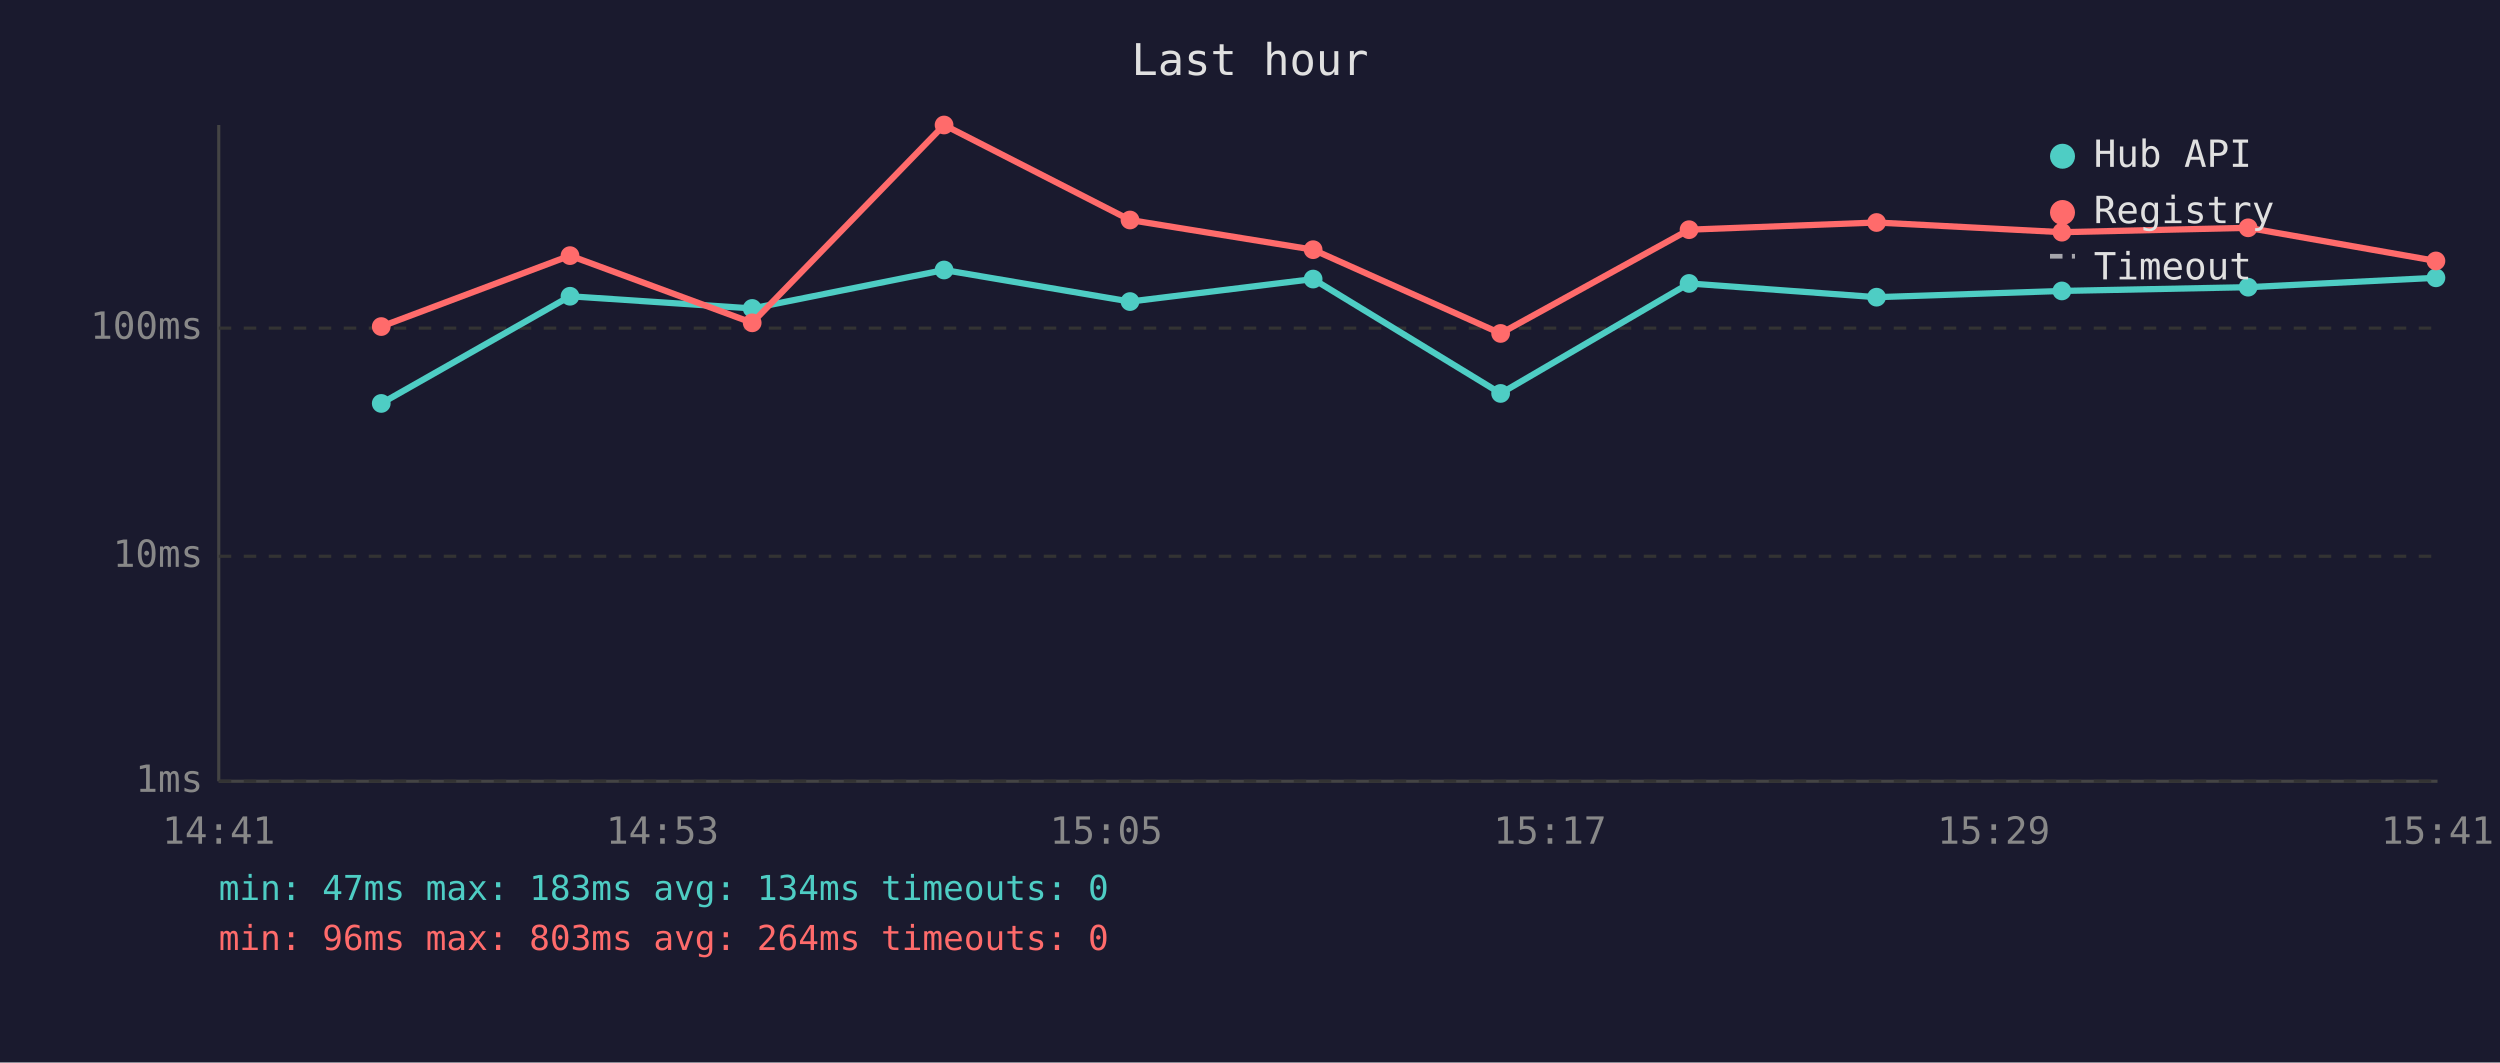
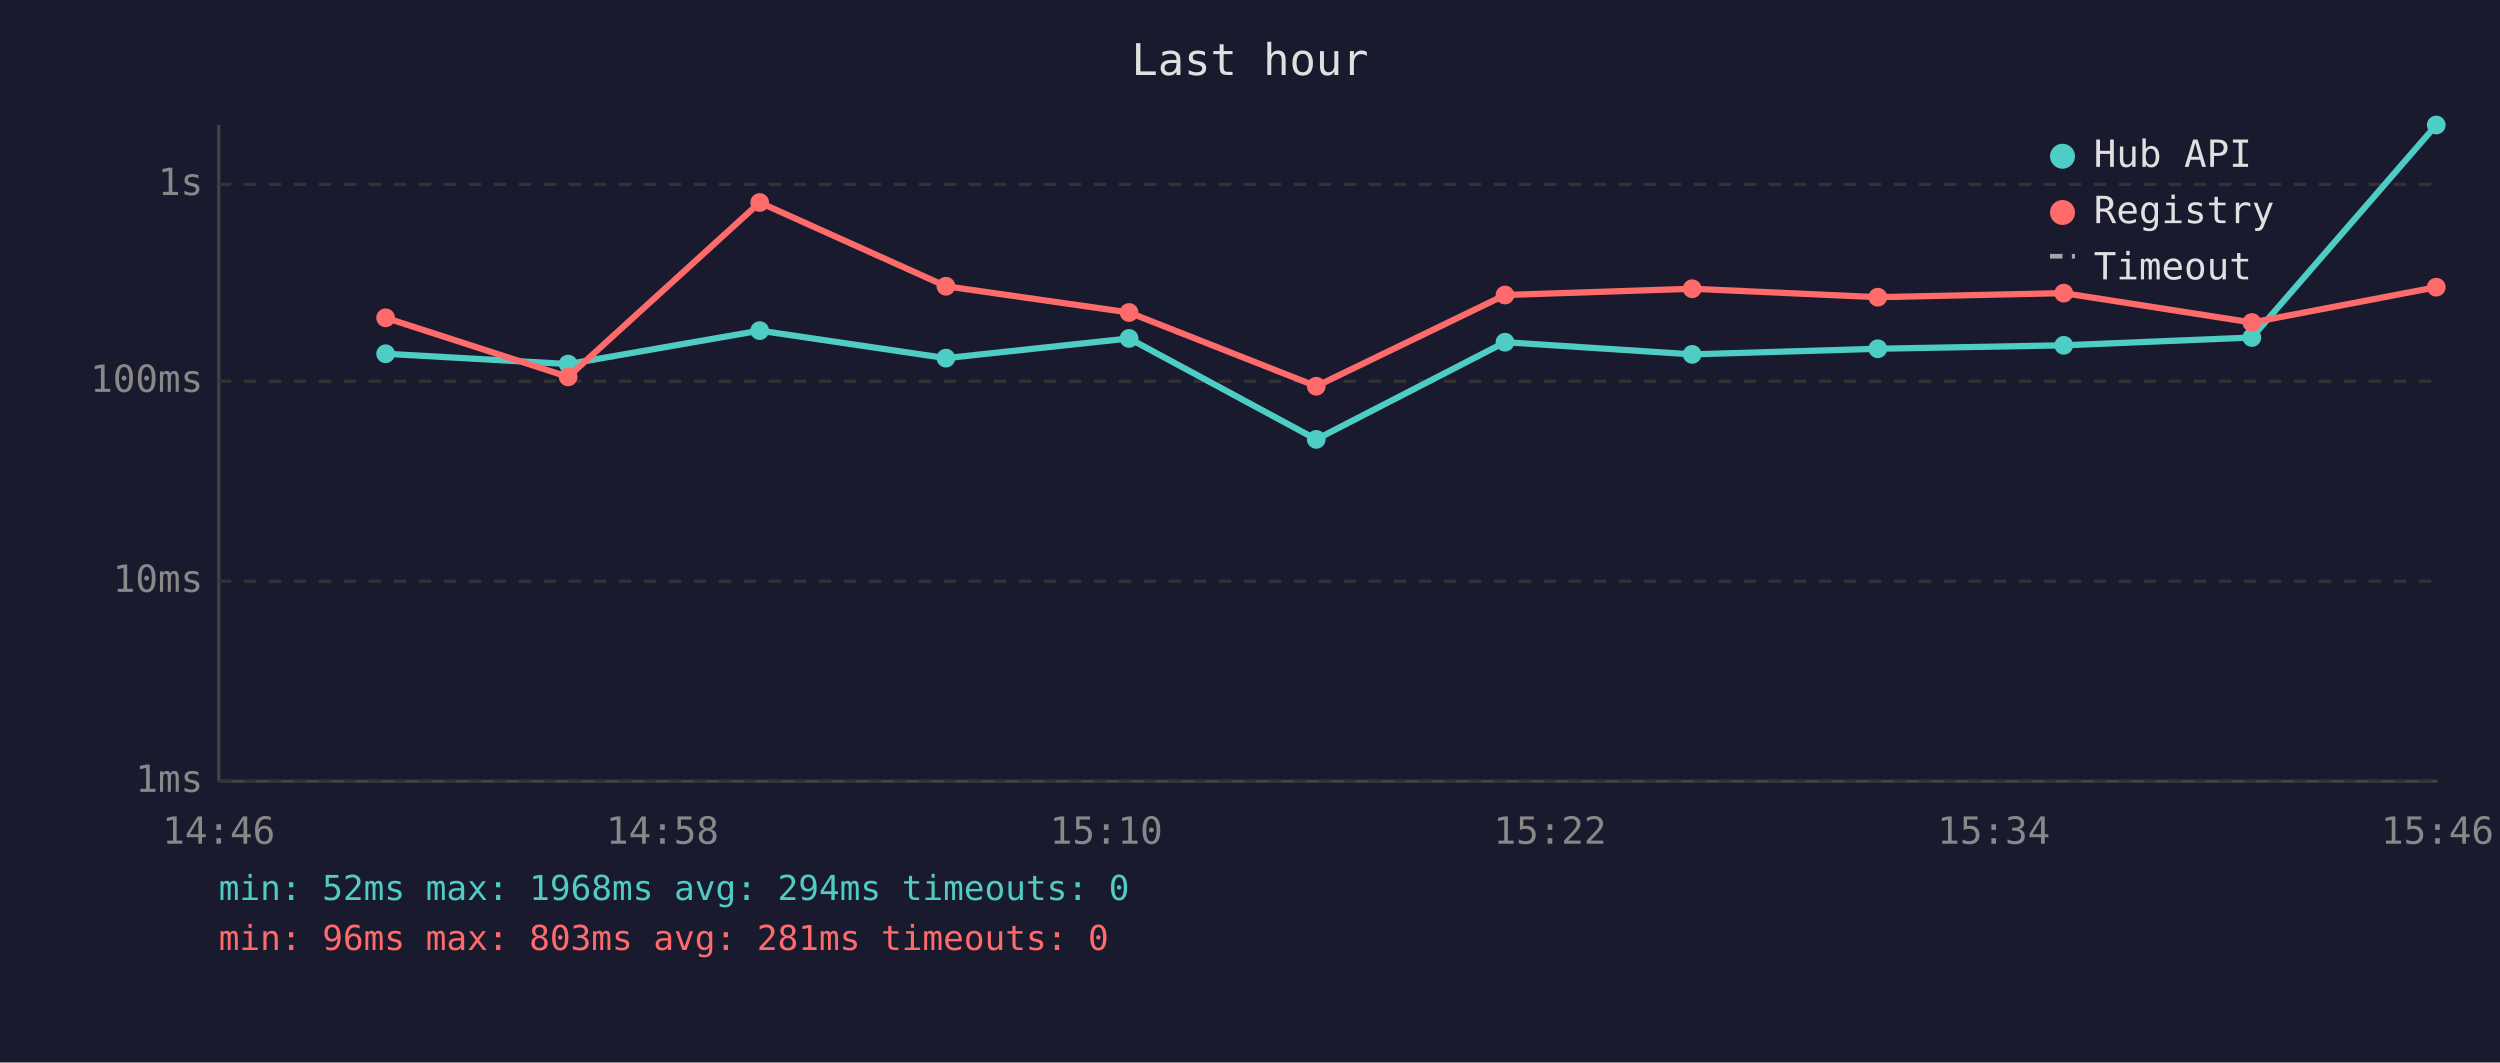
<svg xmlns="http://www.w3.org/2000/svg" viewBox="0 0 800 340" font-family="monospace" font-size="12">
  <rect width="800" height="340" fill="#1a1a2e" />
  <text x="400" y="24" fill="#e0e0e0" font-size="14" text-anchor="middle">Last hour</text>
  <line x1="70" y1="40" x2="70" y2="250" stroke="#444" stroke-width="1" />
  <line x1="70" y1="250" x2="780" y2="250" stroke="#444" stroke-width="1" />
  <line x1="70" y1="250" x2="780" y2="250" stroke="#333" stroke-width="1" stroke-dasharray="4" />
  <text x="65" y="250" fill="#888" text-anchor="end" dominant-baseline="middle">1ms</text>
-   <line x1="70" y1="178" x2="780" y2="178" stroke="#333" stroke-width="1" stroke-dasharray="4" />
-   <text x="65" y="178" fill="#888" text-anchor="end" dominant-baseline="middle">10ms</text>
-   <line x1="70" y1="105" x2="780" y2="105" stroke="#333" stroke-width="1" stroke-dasharray="4" />
-   <text x="65" y="105" fill="#888" text-anchor="end" dominant-baseline="middle">100ms</text>
-   <text x="70" y="270" fill="#888" text-anchor="middle">14:41</text>
-   <text x="212" y="270" fill="#888" text-anchor="middle">14:53</text>
-   <text x="354" y="270" fill="#888" text-anchor="middle">15:05</text>
-   <text x="496" y="270" fill="#888" text-anchor="middle">15:17</text>
-   <text x="638" y="270" fill="#888" text-anchor="middle">15:29</text>
-   <text x="780" y="270" fill="#888" text-anchor="middle">15:41</text>
-   <polyline points="122.0,129.1 182.4,94.8 240.7,98.7 302.1,86.4 361.6,96.5 420.2,89.3 480.2,125.9 540.5,90.7 600.5,95.1 659.8,93.1 719.4,91.9 779.5,88.9" fill="none" stroke="#4ecdc4" stroke-width="2" opacity="1" />
-   <circle cx="122.0" cy="129.1" r="3" fill="#4ecdc4" />
-   <circle cx="182.4" cy="94.8" r="3" fill="#4ecdc4" />
-   <circle cx="240.7" cy="98.7" r="3" fill="#4ecdc4" />
-   <circle cx="302.1" cy="86.4" r="3" fill="#4ecdc4" />
-   <circle cx="361.6" cy="96.5" r="3" fill="#4ecdc4" />
-   <circle cx="420.2" cy="89.3" r="3" fill="#4ecdc4" />
-   <circle cx="480.2" cy="125.9" r="3" fill="#4ecdc4" />
-   <circle cx="540.5" cy="90.7" r="3" fill="#4ecdc4" />
-   <circle cx="600.5" cy="95.1" r="3" fill="#4ecdc4" />
-   <circle cx="659.8" cy="93.1" r="3" fill="#4ecdc4" />
-   <circle cx="719.4" cy="91.9" r="3" fill="#4ecdc4" />
-   <circle cx="779.5" cy="88.9" r="3" fill="#4ecdc4" />
-   <polyline points="122.0,104.5 182.4,81.8 240.7,103.3 302.1,40.0 361.6,70.4 420.2,79.9 480.2,106.7 540.5,73.5 600.5,71.2 659.8,74.3 719.4,72.9 779.5,83.5" fill="none" stroke="#ff6b6b" stroke-width="2" opacity="1" />
-   <circle cx="122.0" cy="104.5" r="3" fill="#ff6b6b" />
-   <circle cx="182.4" cy="81.8" r="3" fill="#ff6b6b" />
-   <circle cx="240.7" cy="103.3" r="3" fill="#ff6b6b" />
-   <circle cx="302.1" cy="40.0" r="3" fill="#ff6b6b" />
-   <circle cx="361.6" cy="70.4" r="3" fill="#ff6b6b" />
-   <circle cx="420.2" cy="79.9" r="3" fill="#ff6b6b" />
-   <circle cx="480.2" cy="106.7" r="3" fill="#ff6b6b" />
-   <circle cx="540.5" cy="73.5" r="3" fill="#ff6b6b" />
-   <circle cx="600.5" cy="71.2" r="3" fill="#ff6b6b" />
-   <circle cx="659.8" cy="74.3" r="3" fill="#ff6b6b" />
-   <circle cx="719.4" cy="72.9" r="3" fill="#ff6b6b" />
-   <circle cx="779.5" cy="83.5" r="3" fill="#ff6b6b" />
+   <line x1="70" y1="186" x2="780" y2="186" stroke="#333" stroke-width="1" stroke-dasharray="4" />
+   <text x="65" y="186" fill="#888" text-anchor="end" dominant-baseline="middle">10ms</text>
+   <line x1="70" y1="122" x2="780" y2="122" stroke="#333" stroke-width="1" stroke-dasharray="4" />
+   <text x="65" y="122" fill="#888" text-anchor="end" dominant-baseline="middle">100ms</text>
+   <line x1="70" y1="59" x2="780" y2="59" stroke="#333" stroke-width="1" stroke-dasharray="4" />
+   <text x="65" y="59" fill="#888" text-anchor="end" dominant-baseline="middle">1s</text>
+   <text x="70" y="270" fill="#888" text-anchor="middle">14:46</text>
+   <text x="212" y="270" fill="#888" text-anchor="middle">14:58</text>
+   <text x="354" y="270" fill="#888" text-anchor="middle">15:10</text>
+   <text x="496" y="270" fill="#888" text-anchor="middle">15:22</text>
+   <text x="638" y="270" fill="#888" text-anchor="middle">15:34</text>
+   <text x="780" y="270" fill="#888" text-anchor="middle">15:46</text>
+   <polyline points="123.4,113.2 181.8,116.5 243.1,105.8 302.7,114.6 361.3,108.3 421.2,140.6 481.6,109.5 541.5,113.4 600.9,111.6 660.4,110.5 720.6,108.0 779.6,40.0" fill="none" stroke="#4ecdc4" stroke-width="2" opacity="1" />
+   <circle cx="123.4" cy="113.2" r="3" fill="#4ecdc4" />
+   <circle cx="181.8" cy="116.5" r="3" fill="#4ecdc4" />
+   <circle cx="243.1" cy="105.8" r="3" fill="#4ecdc4" />
+   <circle cx="302.7" cy="114.6" r="3" fill="#4ecdc4" />
+   <circle cx="361.3" cy="108.3" r="3" fill="#4ecdc4" />
+   <circle cx="421.2" cy="140.6" r="3" fill="#4ecdc4" />
+   <circle cx="481.6" cy="109.5" r="3" fill="#4ecdc4" />
+   <circle cx="541.5" cy="113.4" r="3" fill="#4ecdc4" />
+   <circle cx="600.9" cy="111.6" r="3" fill="#4ecdc4" />
+   <circle cx="660.4" cy="110.5" r="3" fill="#4ecdc4" />
+   <circle cx="720.6" cy="108.0" r="3" fill="#4ecdc4" />
+   <circle cx="779.6" cy="40.0" r="3" fill="#4ecdc4" />
+   <polyline points="123.4,101.7 181.8,120.6 243.1,64.8 302.7,91.6 361.3,100.0 421.2,123.6 481.6,94.4 541.5,92.4 600.9,95.1 660.4,93.8 720.6,103.2 779.6,91.9" fill="none" stroke="#ff6b6b" stroke-width="2" opacity="1" />
+   <circle cx="123.4" cy="101.7" r="3" fill="#ff6b6b" />
+   <circle cx="181.8" cy="120.6" r="3" fill="#ff6b6b" />
+   <circle cx="243.1" cy="64.8" r="3" fill="#ff6b6b" />
+   <circle cx="302.7" cy="91.6" r="3" fill="#ff6b6b" />
+   <circle cx="361.3" cy="100.0" r="3" fill="#ff6b6b" />
+   <circle cx="421.2" cy="123.6" r="3" fill="#ff6b6b" />
+   <circle cx="481.6" cy="94.4" r="3" fill="#ff6b6b" />
+   <circle cx="541.5" cy="92.4" r="3" fill="#ff6b6b" />
+   <circle cx="600.9" cy="95.1" r="3" fill="#ff6b6b" />
+   <circle cx="660.4" cy="93.8" r="3" fill="#ff6b6b" />
+   <circle cx="720.6" cy="103.2" r="3" fill="#ff6b6b" />
+   <circle cx="779.6" cy="91.9" r="3" fill="#ff6b6b" />
  <circle cx="660" cy="50" r="4" fill="#4ecdc4" />
  <text x="670" y="50" fill="#e0e0e0" dominant-baseline="middle">Hub API</text>
  <circle cx="660" cy="68" r="4" fill="#ff6b6b" />
  <text x="670" y="68" fill="#e0e0e0" dominant-baseline="middle">Registry</text>
  <line x1="656" y1="82" x2="664" y2="82" stroke="#e0e0e0" stroke-width="1.5" stroke-dasharray="4,3" opacity="0.7" />
  <text x="670" y="86" fill="#e0e0e0" dominant-baseline="middle">Timeout</text>
-   <text x="70" y="288" fill="#4ecdc4" font-size="11">min: 47ms  max: 183ms  avg: 134ms  timeouts: 0</text>
-   <text x="70" y="304" fill="#ff6b6b" font-size="11">min: 96ms  max: 803ms  avg: 264ms  timeouts: 0</text>
+   <text x="70" y="288" fill="#4ecdc4" font-size="11">min: 52ms  max: 1968ms  avg: 294ms  timeouts: 0</text>
+   <text x="70" y="304" fill="#ff6b6b" font-size="11">min: 96ms  max: 803ms  avg: 281ms  timeouts: 0</text>
</svg>
